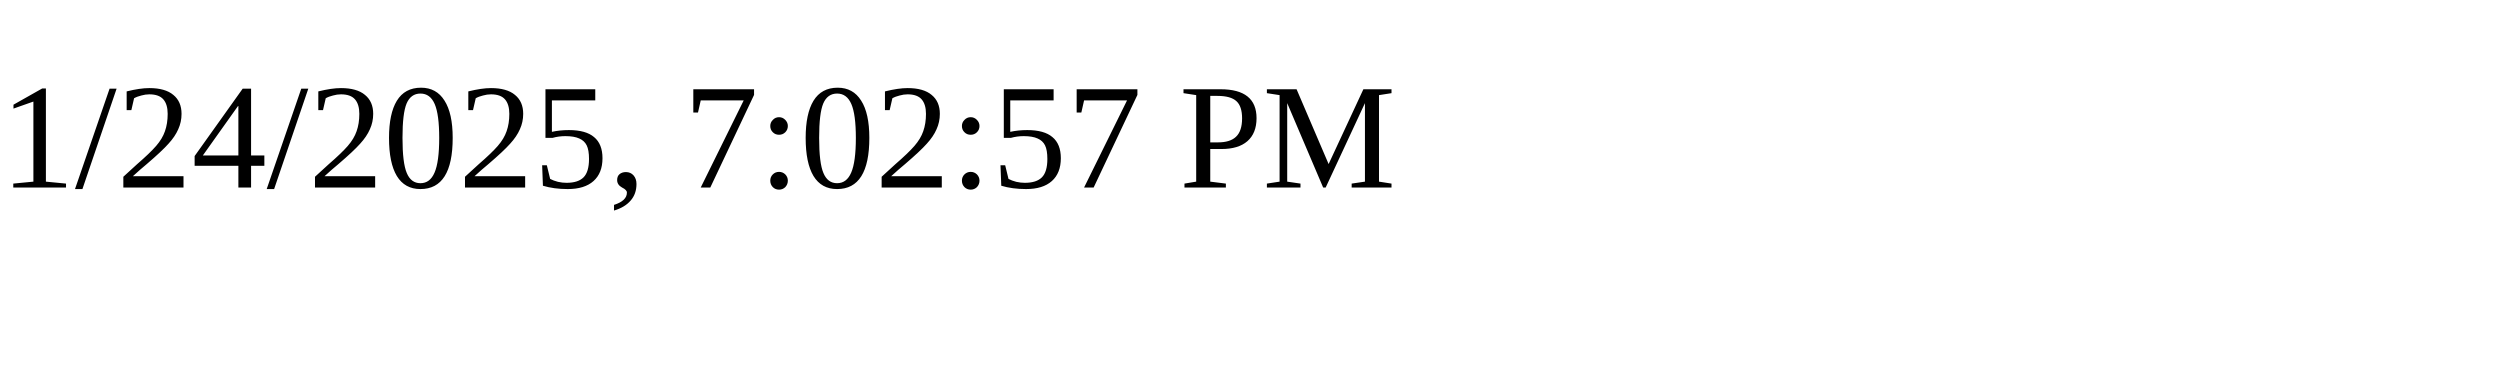
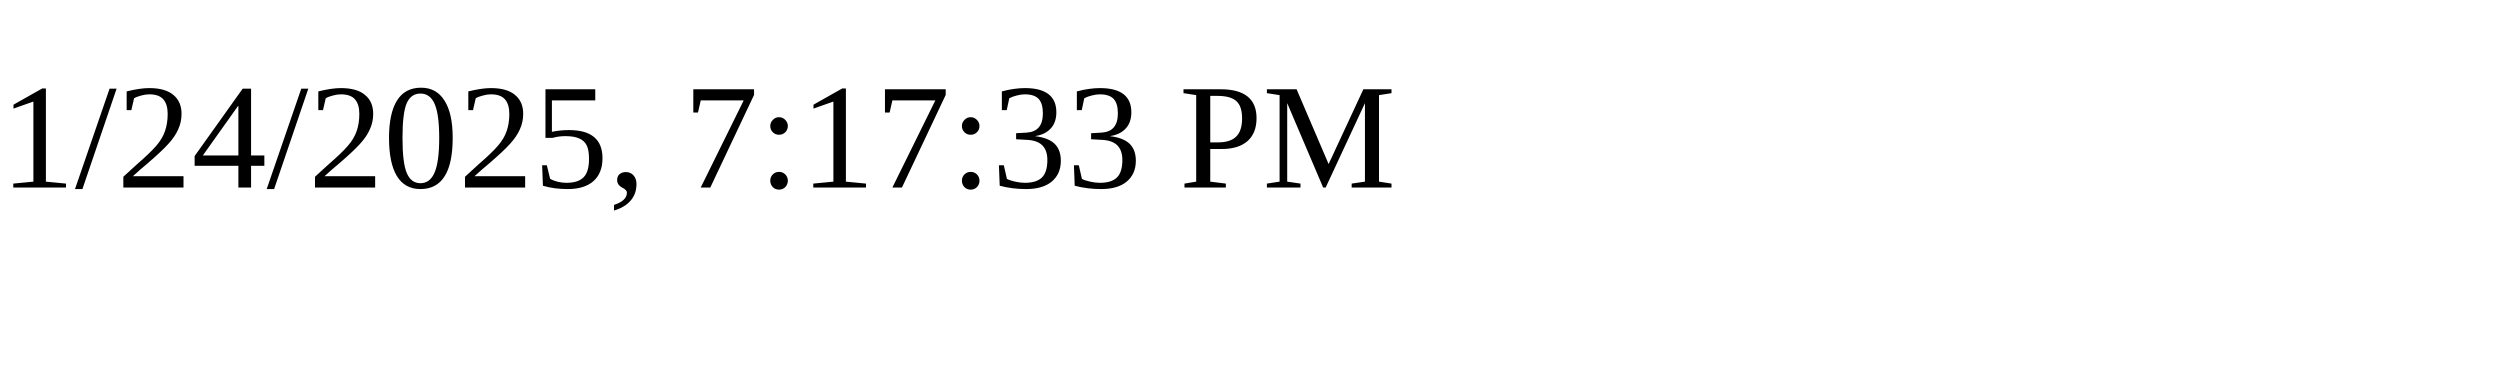
<svg xmlns="http://www.w3.org/2000/svg" height="30" width="200">
-   <text x="0" y="15">1/24/2025, 7:02:57 PM</text>
+   <text x="0" y="15">1/24/2025, 7:17:33 PM</text>
</svg>
